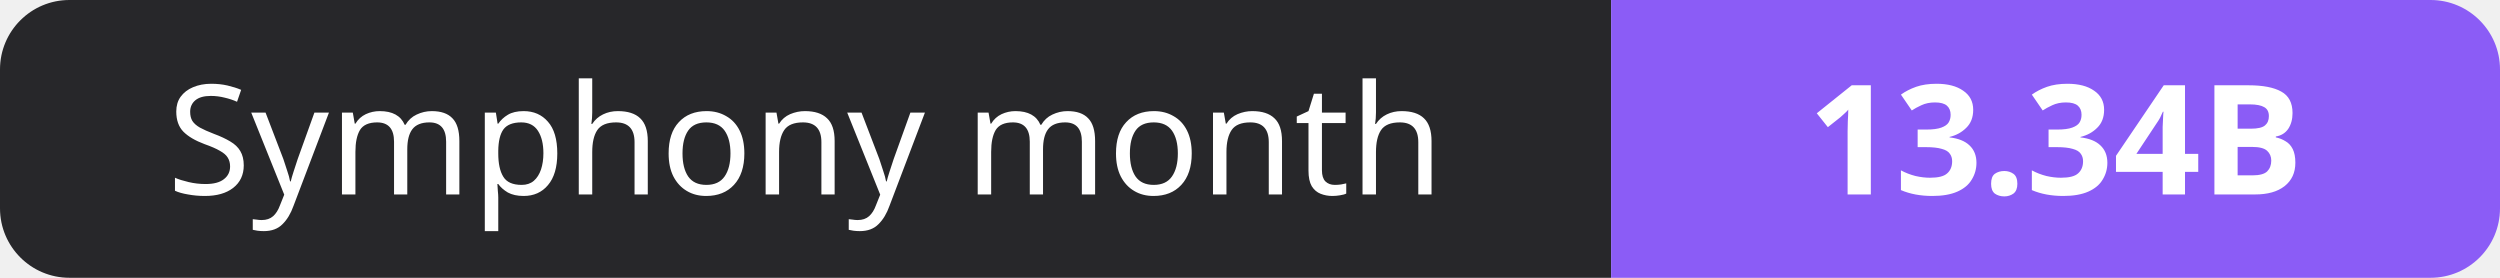
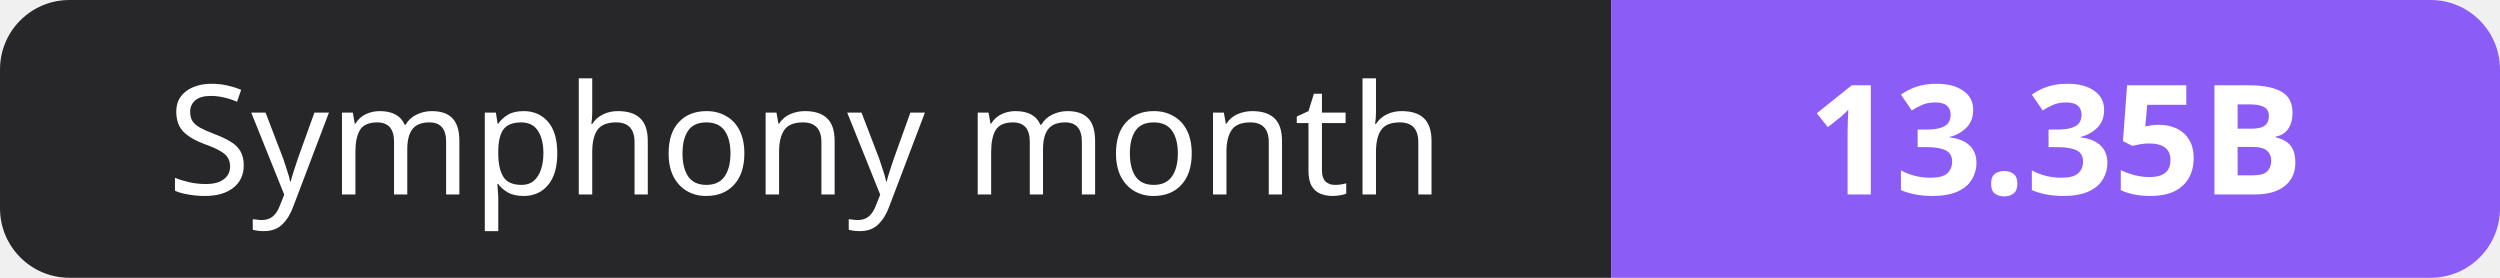
- <svg xmlns="http://www.w3.org/2000/svg" width="180" height="20" role="img" aria-label="Symphony month: 13.34B">
+ <svg xmlns="http://www.w3.org/2000/svg" width="180" height="20" role="img" aria-label="Symphony month: 13.35B">
  <clipPath id="r">
    <rect width="180" height="20" rx="5" fill="#fff" />
  </clipPath>
  <g clip-path="url(#r)">
    <rect width="116" height="20" fill="#27272a" />
    <rect x="116" width="64" height="20" fill="#8b5cf6" />
  </g>
  <g fill="#fff" text-anchor="middle" font-family="Verdana,Geneva,sans-serif" font-size="11">
    <text x="58.0" y="14">Symphony month</text>
-     <text x="148.0" y="14" font-weight="700">13.34B</text>
+     <text x="148.0" y="14" font-weight="700">13.35B</text>
  </g>
</svg>
